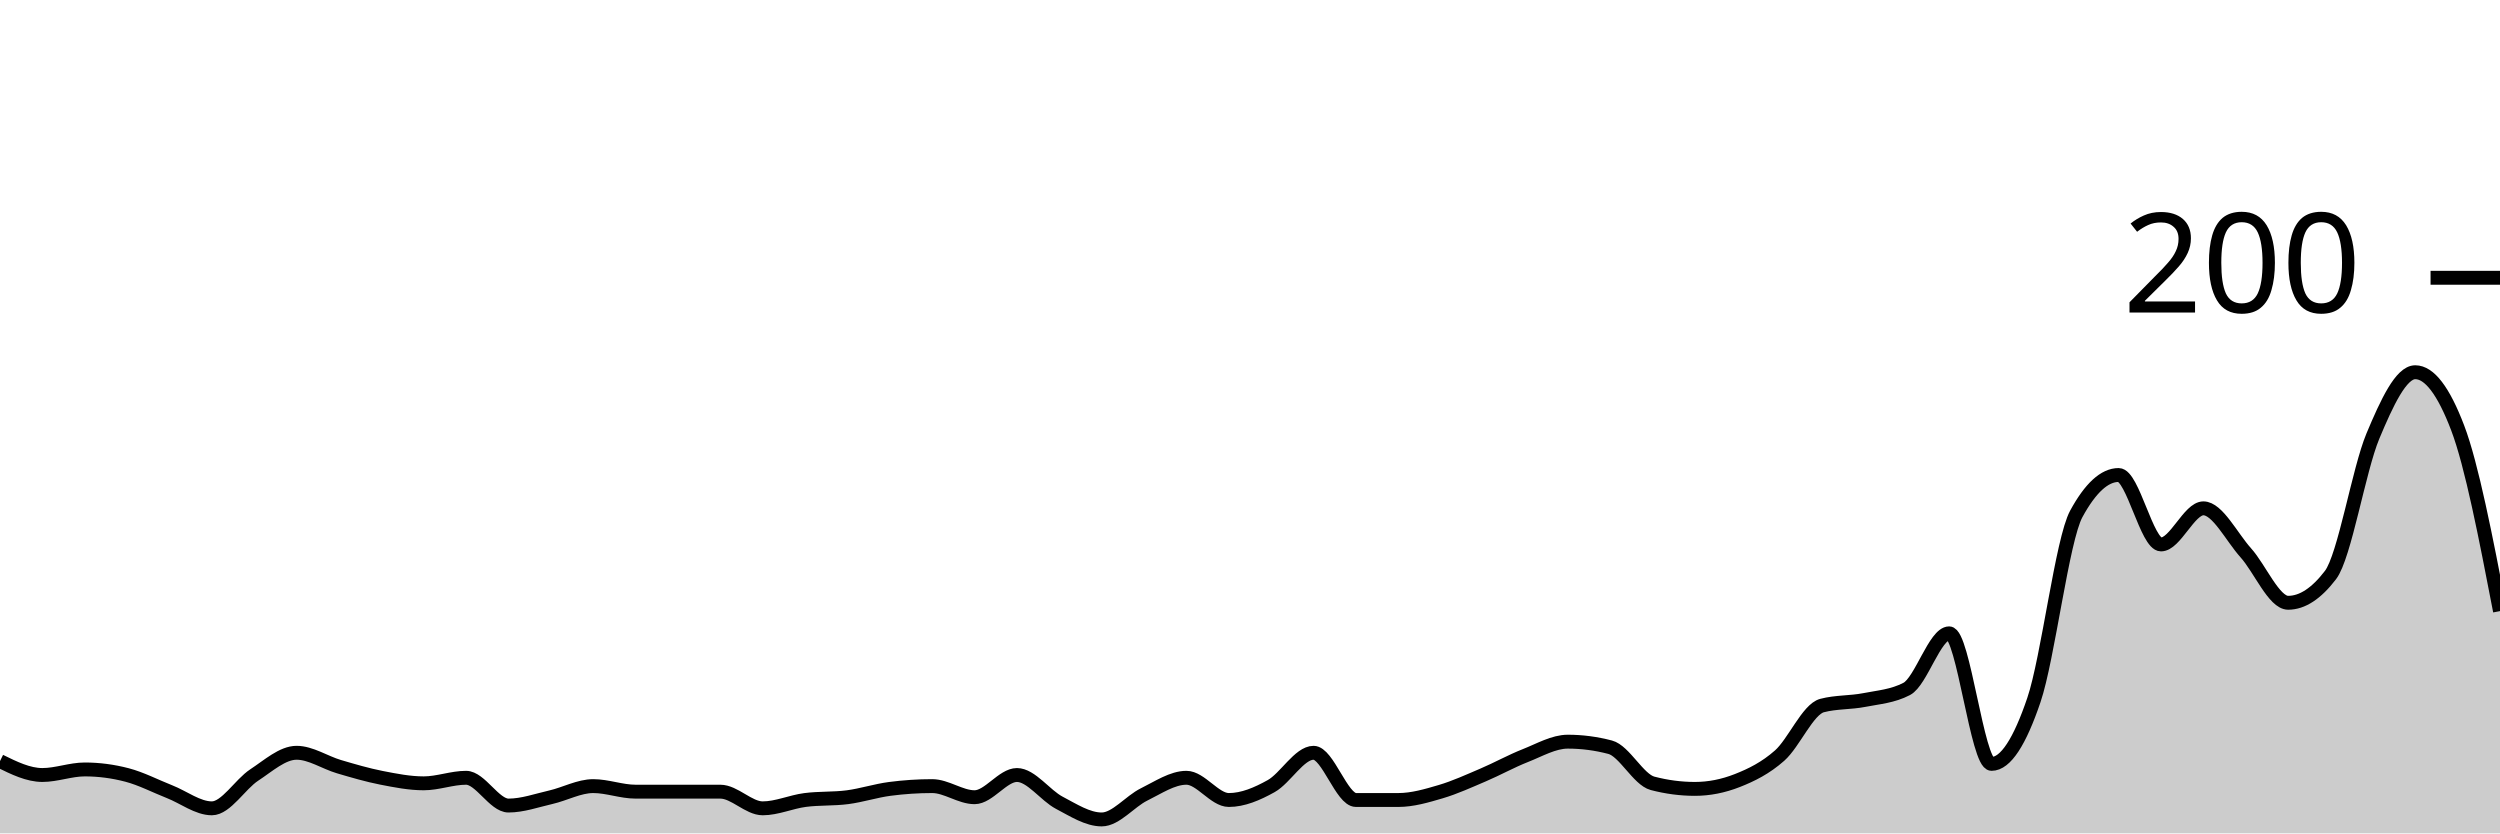
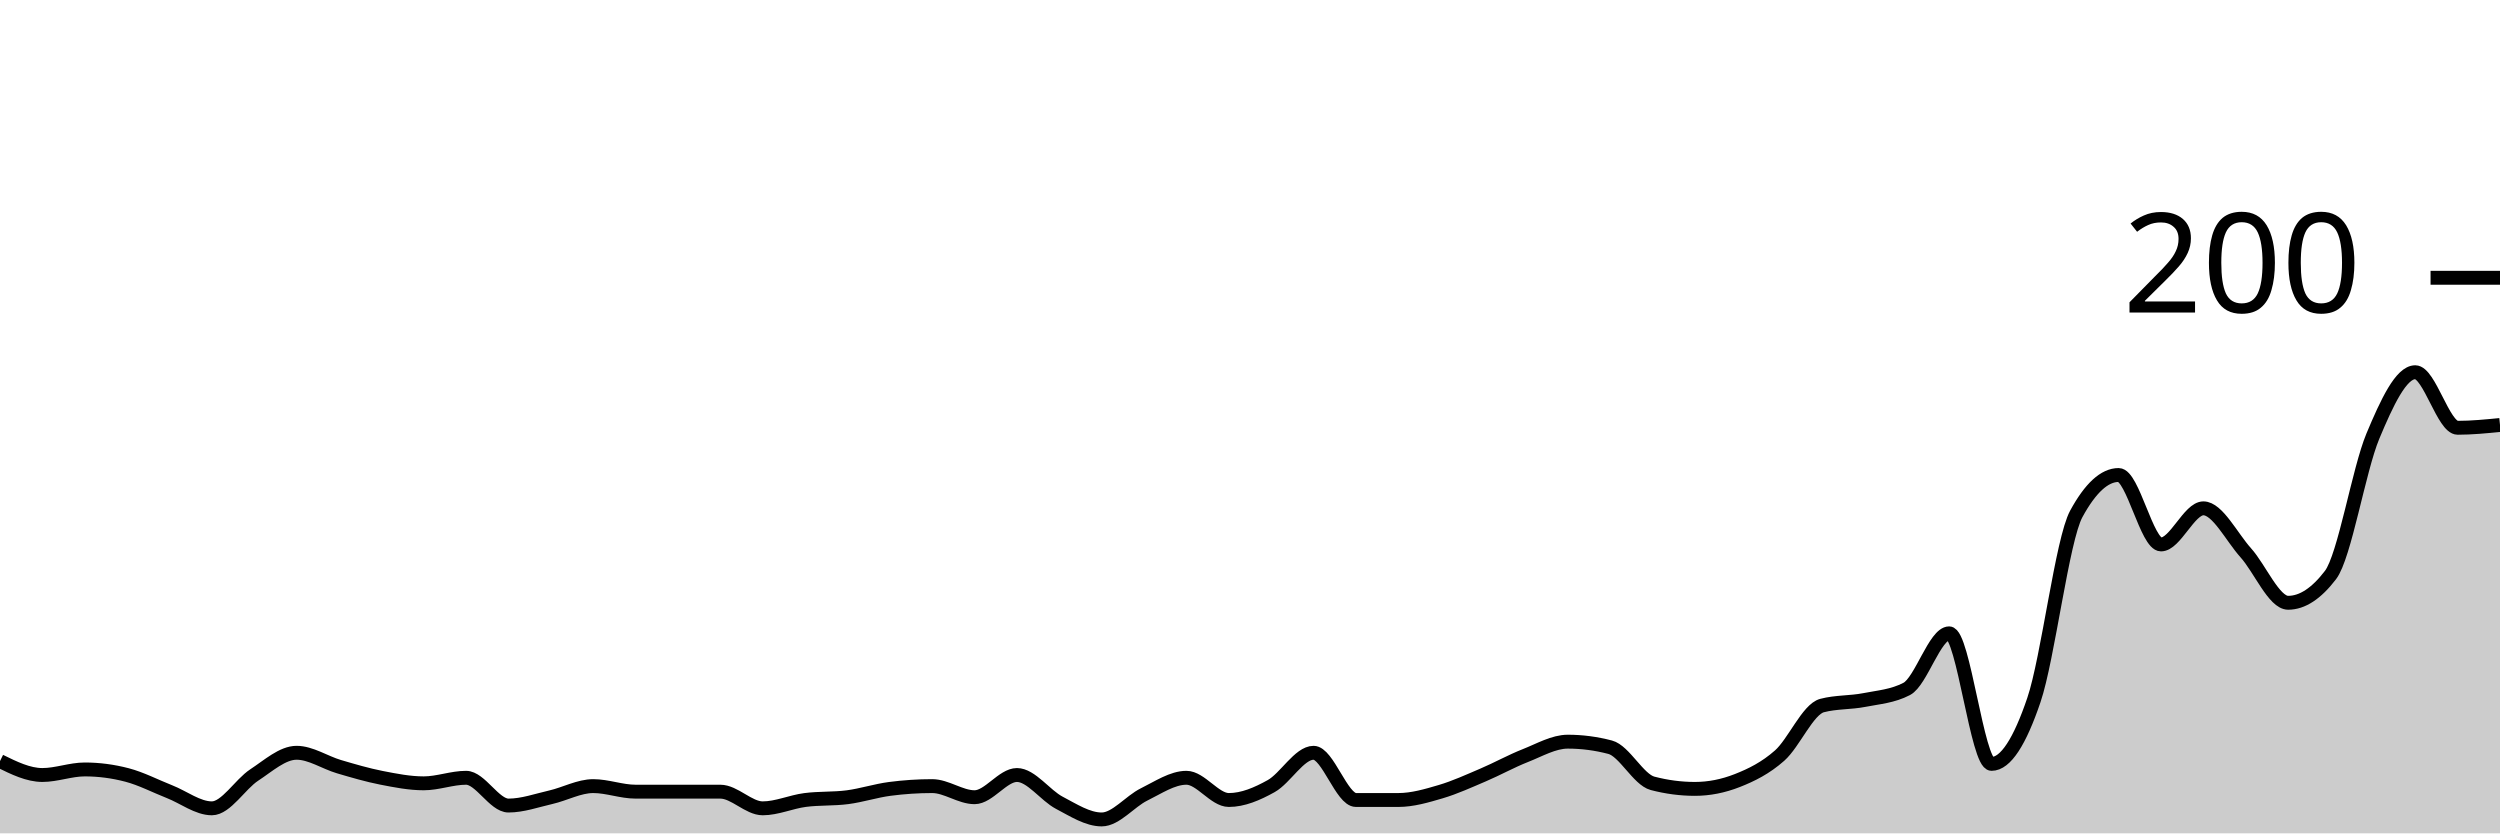
<svg xmlns="http://www.w3.org/2000/svg" viewBox="0 0 180 60">
  <g transform="translate(0,20)">
-     <path class="area" fill="rgba(0, 0, 0, 0.2)" d="M0,34.8C1.017,35.3,2.034,35.8,3.051,35.8C4.068,35.8,5.085,35.4,6.102,35.4C7.119,35.4,8.136,35.533,9.153,35.8C10.169,36.067,11.186,36.6,12.203,37C13.22,37.4,14.237,38.2,15.254,38.2C16.271,38.2,17.288,36.467,18.305,35.8C19.322,35.133,20.339,34.2,21.356,34.2C22.373,34.2,23.39,34.9,24.407,35.2C25.424,35.5,26.441,35.8,27.458,36C28.475,36.2,29.492,36.4,30.508,36.4C31.525,36.4,32.542,36,33.559,36C34.576,36,35.593,38,36.61,38C37.627,38,38.644,37.633,39.661,37.4C40.678,37.167,41.695,36.6,42.712,36.6C43.729,36.6,44.746,37,45.763,37C46.78,37,47.797,37,48.814,37C49.831,37,50.847,37,51.864,37C52.881,37,53.898,38.2,54.915,38.2C55.932,38.2,56.949,37.733,57.966,37.6C58.983,37.467,60,37.533,61.017,37.4C62.034,37.267,63.051,36.933,64.068,36.8C65.085,36.667,66.102,36.6,67.119,36.6C68.136,36.6,69.153,37.4,70.169,37.4C71.186,37.4,72.203,35.8,73.22,35.8C74.237,35.8,75.254,37.267,76.271,37.8C77.288,38.333,78.305,39,79.322,39C80.339,39,81.356,37.7,82.373,37.2C83.39,36.7,84.407,36,85.424,36C86.441,36,87.458,37.6,88.475,37.6C89.492,37.6,90.508,37.167,91.525,36.6C92.542,36.033,93.559,34.2,94.576,34.2C95.593,34.2,96.61,37.6,97.627,37.6C98.644,37.6,99.661,37.6,100.678,37.6C101.695,37.6,102.712,37.3,103.729,37C104.746,36.7,105.763,36.233,106.78,35.8C107.797,35.367,108.814,34.8,109.831,34.4C110.847,34,111.864,33.4,112.881,33.4C113.898,33.4,114.915,33.533,115.932,33.8C116.949,34.067,117.966,36.133,118.983,36.4C120,36.667,121.017,36.8,122.034,36.8C123.051,36.8,124.068,36.6,125.085,36.2C126.102,35.8,127.119,35.3,128.136,34.4C129.153,33.5,130.169,31.067,131.186,30.8C132.203,30.533,133.22,30.6,134.237,30.4C135.254,30.2,136.271,30.133,137.288,29.6C138.305,29.067,139.322,25.6,140.339,25.6C141.356,25.6,142.373,35,143.39,35C144.407,35,145.424,33.4,146.441,30.4C147.458,27.4,148.475,18.867,149.492,17C150.508,15.133,151.525,14.2,152.542,14.2C153.559,14.2,154.576,19.2,155.593,19.2C156.61,19.2,157.627,16.6,158.644,16.6C159.661,16.6,160.678,18.667,161.695,19.8C162.712,20.933,163.729,23.4,164.746,23.4C165.763,23.4,166.78,22.733,167.797,21.4C168.814,20.067,169.831,13.833,170.847,11.4C171.864,8.967,172.881,6.8,173.898,6.8C174.915,6.8,175.932,8.133,176.949,10.8C177.966,13.467,178.983,18.733,180,24L180,40C178.983,40,177.966,40,176.949,40C175.932,40,174.915,40,173.898,40C172.881,40,171.864,40,170.847,40C169.831,40,168.814,40,167.797,40C166.78,40,165.763,40,164.746,40C163.729,40,162.712,40,161.695,40C160.678,40,159.661,40,158.644,40C157.627,40,156.61,40,155.593,40C154.576,40,153.559,40,152.542,40C151.525,40,150.508,40,149.492,40C148.475,40,147.458,40,146.441,40C145.424,40,144.407,40,143.39,40C142.373,40,141.356,40,140.339,40C139.322,40,138.305,40,137.288,40C136.271,40,135.254,40,134.237,40C133.22,40,132.203,40,131.186,40C130.169,40,129.153,40,128.136,40C127.119,40,126.102,40,125.085,40C124.068,40,123.051,40,122.034,40C121.017,40,120,40,118.983,40C117.966,40,116.949,40,115.932,40C114.915,40,113.898,40,112.881,40C111.864,40,110.847,40,109.831,40C108.814,40,107.797,40,106.78,40C105.763,40,104.746,40,103.729,40C102.712,40,101.695,40,100.678,40C99.661,40,98.644,40,97.627,40C96.61,40,95.593,40,94.576,40C93.559,40,92.542,40,91.525,40C90.508,40,89.492,40,88.475,40C87.458,40,86.441,40,85.424,40C84.407,40,83.39,40,82.373,40C81.356,40,80.339,40,79.322,40C78.305,40,77.288,40,76.271,40C75.254,40,74.237,40,73.22,40C72.203,40,71.186,40,70.169,40C69.153,40,68.136,40,67.119,40C66.102,40,65.085,40,64.068,40C63.051,40,62.034,40,61.017,40C60,40,58.983,40,57.966,40C56.949,40,55.932,40,54.915,40C53.898,40,52.881,40,51.864,40C50.847,40,49.831,40,48.814,40C47.797,40,46.78,40,45.763,40C44.746,40,43.729,40,42.712,40C41.695,40,40.678,40,39.661,40C38.644,40,37.627,40,36.61,40C35.593,40,34.576,40,33.559,40C32.542,40,31.525,40,30.508,40C29.492,40,28.475,40,27.458,40C26.441,40,25.424,40,24.407,40C23.39,40,22.373,40,21.356,40C20.339,40,19.322,40,18.305,40C17.288,40,16.271,40,15.254,40C14.237,40,13.22,40,12.203,40C11.186,40,10.169,40,9.153,40C8.136,40,7.119,40,6.102,40C5.085,40,4.068,40,3.051,40C2.034,40,1.017,40,0,40Z" />
-     <path class="line" stroke="black" fill="none" d="M0,34.8C1.017,35.3,2.034,35.8,3.051,35.8C4.068,35.8,5.085,35.4,6.102,35.4C7.119,35.4,8.136,35.533,9.153,35.8C10.169,36.067,11.186,36.6,12.203,37C13.22,37.4,14.237,38.2,15.254,38.2C16.271,38.2,17.288,36.467,18.305,35.8C19.322,35.133,20.339,34.2,21.356,34.2C22.373,34.2,23.39,34.9,24.407,35.2C25.424,35.5,26.441,35.8,27.458,36C28.475,36.2,29.492,36.4,30.508,36.4C31.525,36.4,32.542,36,33.559,36C34.576,36,35.593,38,36.61,38C37.627,38,38.644,37.633,39.661,37.4C40.678,37.167,41.695,36.6,42.712,36.6C43.729,36.6,44.746,37,45.763,37C46.78,37,47.797,37,48.814,37C49.831,37,50.847,37,51.864,37C52.881,37,53.898,38.2,54.915,38.2C55.932,38.2,56.949,37.733,57.966,37.6C58.983,37.467,60,37.533,61.017,37.4C62.034,37.267,63.051,36.933,64.068,36.8C65.085,36.667,66.102,36.6,67.119,36.6C68.136,36.6,69.153,37.4,70.169,37.4C71.186,37.4,72.203,35.8,73.22,35.8C74.237,35.8,75.254,37.267,76.271,37.8C77.288,38.333,78.305,39,79.322,39C80.339,39,81.356,37.7,82.373,37.2C83.39,36.7,84.407,36,85.424,36C86.441,36,87.458,37.6,88.475,37.6C89.492,37.6,90.508,37.167,91.525,36.6C92.542,36.033,93.559,34.2,94.576,34.2C95.593,34.2,96.61,37.6,97.627,37.6C98.644,37.6,99.661,37.6,100.678,37.6C101.695,37.6,102.712,37.3,103.729,37C104.746,36.7,105.763,36.233,106.78,35.8C107.797,35.367,108.814,34.8,109.831,34.4C110.847,34,111.864,33.4,112.881,33.4C113.898,33.4,114.915,33.533,115.932,33.8C116.949,34.067,117.966,36.133,118.983,36.4C120,36.667,121.017,36.8,122.034,36.8C123.051,36.8,124.068,36.6,125.085,36.2C126.102,35.8,127.119,35.3,128.136,34.4C129.153,33.5,130.169,31.067,131.186,30.8C132.203,30.533,133.22,30.6,134.237,30.4C135.254,30.2,136.271,30.133,137.288,29.6C138.305,29.067,139.322,25.6,140.339,25.6C141.356,25.6,142.373,35,143.39,35C144.407,35,145.424,33.4,146.441,30.4C147.458,27.4,148.475,18.867,149.492,17C150.508,15.133,151.525,14.2,152.542,14.2C153.559,14.2,154.576,19.2,155.593,19.2C156.61,19.2,157.627,16.6,158.644,16.6C159.661,16.6,160.678,18.667,161.695,19.8C162.712,20.933,163.729,23.4,164.746,23.4C165.763,23.4,166.78,22.733,167.797,21.4C168.814,20.067,169.831,13.833,170.847,11.4C171.864,8.967,172.881,6.8,173.898,6.8C174.915,6.8,175.932,8.133,176.949,10.8C177.966,13.467,178.983,18.733,180,24" />
+     <path class="area" fill="rgba(0, 0, 0, 0.2)" d="M0,34.8C1.017,35.3,2.034,35.8,3.051,35.8C4.068,35.8,5.085,35.4,6.102,35.4C7.119,35.4,8.136,35.533,9.153,35.8C10.169,36.067,11.186,36.6,12.203,37C13.22,37.4,14.237,38.2,15.254,38.2C16.271,38.2,17.288,36.467,18.305,35.8C19.322,35.133,20.339,34.2,21.356,34.2C22.373,34.2,23.39,34.9,24.407,35.2C25.424,35.5,26.441,35.8,27.458,36C28.475,36.2,29.492,36.4,30.508,36.4C31.525,36.4,32.542,36,33.559,36C34.576,36,35.593,38,36.61,38C37.627,38,38.644,37.633,39.661,37.4C40.678,37.167,41.695,36.6,42.712,36.6C43.729,36.6,44.746,37,45.763,37C46.78,37,47.797,37,48.814,37C49.831,37,50.847,37,51.864,37C52.881,37,53.898,38.2,54.915,38.2C55.932,38.2,56.949,37.733,57.966,37.6C58.983,37.467,60,37.533,61.017,37.4C62.034,37.267,63.051,36.933,64.068,36.8C65.085,36.667,66.102,36.6,67.119,36.6C68.136,36.6,69.153,37.4,70.169,37.4C71.186,37.4,72.203,35.8,73.22,35.8C74.237,35.8,75.254,37.267,76.271,37.8C77.288,38.333,78.305,39,79.322,39C80.339,39,81.356,37.7,82.373,37.2C83.39,36.7,84.407,36,85.424,36C86.441,36,87.458,37.6,88.475,37.6C89.492,37.6,90.508,37.167,91.525,36.6C92.542,36.033,93.559,34.2,94.576,34.2C95.593,34.2,96.61,37.6,97.627,37.6C98.644,37.6,99.661,37.6,100.678,37.6C101.695,37.6,102.712,37.3,103.729,37C104.746,36.7,105.763,36.233,106.78,35.8C107.797,35.367,108.814,34.8,109.831,34.4C110.847,34,111.864,33.4,112.881,33.4C113.898,33.4,114.915,33.533,115.932,33.8C116.949,34.067,117.966,36.133,118.983,36.4C120,36.667,121.017,36.8,122.034,36.8C123.051,36.8,124.068,36.6,125.085,36.2C126.102,35.8,127.119,35.3,128.136,34.4C129.153,33.5,130.169,31.067,131.186,30.8C132.203,30.533,133.22,30.6,134.237,30.4C135.254,30.2,136.271,30.133,137.288,29.6C138.305,29.067,139.322,25.6,140.339,25.6C141.356,25.6,142.373,35,143.39,35C144.407,35,145.424,33.4,146.441,30.4C147.458,27.4,148.475,18.867,149.492,17C150.508,15.133,151.525,14.2,152.542,14.2C153.559,14.2,154.576,19.2,155.593,19.2C156.61,19.2,157.627,16.6,158.644,16.6C159.661,16.6,160.678,18.667,161.695,19.8C162.712,20.933,163.729,23.4,164.746,23.4C165.763,23.4,166.78,22.733,167.797,21.4C168.814,20.067,169.831,13.833,170.847,11.4C171.864,8.967,172.881,6.8,173.898,6.8C174.915,6.8,175.932,10.8,176.949,10.8C177.966,10.8,178.983,10.7,180,10.6L180,40C178.983,40,177.966,40,176.949,40C175.932,40,174.915,40,173.898,40C172.881,40,171.864,40,170.847,40C169.831,40,168.814,40,167.797,40C166.78,40,165.763,40,164.746,40C163.729,40,162.712,40,161.695,40C160.678,40,159.661,40,158.644,40C157.627,40,156.61,40,155.593,40C154.576,40,153.559,40,152.542,40C151.525,40,150.508,40,149.492,40C148.475,40,147.458,40,146.441,40C145.424,40,144.407,40,143.39,40C142.373,40,141.356,40,140.339,40C139.322,40,138.305,40,137.288,40C136.271,40,135.254,40,134.237,40C133.22,40,132.203,40,131.186,40C130.169,40,129.153,40,128.136,40C127.119,40,126.102,40,125.085,40C124.068,40,123.051,40,122.034,40C121.017,40,120,40,118.983,40C117.966,40,116.949,40,115.932,40C114.915,40,113.898,40,112.881,40C111.864,40,110.847,40,109.831,40C108.814,40,107.797,40,106.78,40C105.763,40,104.746,40,103.729,40C102.712,40,101.695,40,100.678,40C99.661,40,98.644,40,97.627,40C96.61,40,95.593,40,94.576,40C93.559,40,92.542,40,91.525,40C90.508,40,89.492,40,88.475,40C87.458,40,86.441,40,85.424,40C84.407,40,83.39,40,82.373,40C81.356,40,80.339,40,79.322,40C78.305,40,77.288,40,76.271,40C75.254,40,74.237,40,73.22,40C72.203,40,71.186,40,70.169,40C69.153,40,68.136,40,67.119,40C66.102,40,65.085,40,64.068,40C63.051,40,62.034,40,61.017,40C60,40,58.983,40,57.966,40C56.949,40,55.932,40,54.915,40C53.898,40,52.881,40,51.864,40C50.847,40,49.831,40,48.814,40C47.797,40,46.78,40,45.763,40C44.746,40,43.729,40,42.712,40C41.695,40,40.678,40,39.661,40C38.644,40,37.627,40,36.61,40C35.593,40,34.576,40,33.559,40C32.542,40,31.525,40,30.508,40C29.492,40,28.475,40,27.458,40C26.441,40,25.424,40,24.407,40C23.39,40,22.373,40,21.356,40C20.339,40,19.322,40,18.305,40C17.288,40,16.271,40,15.254,40C14.237,40,13.22,40,12.203,40C11.186,40,10.169,40,9.153,40C8.136,40,7.119,40,6.102,40C5.085,40,4.068,40,3.051,40C2.034,40,1.017,40,0,40Z" />
+     <path class="line" stroke="black" fill="none" d="M0,34.8C1.017,35.3,2.034,35.8,3.051,35.8C4.068,35.8,5.085,35.4,6.102,35.4C7.119,35.4,8.136,35.533,9.153,35.8C10.169,36.067,11.186,36.6,12.203,37C13.22,37.4,14.237,38.2,15.254,38.2C16.271,38.2,17.288,36.467,18.305,35.8C19.322,35.133,20.339,34.2,21.356,34.2C22.373,34.2,23.39,34.9,24.407,35.2C25.424,35.5,26.441,35.8,27.458,36C28.475,36.2,29.492,36.4,30.508,36.4C31.525,36.4,32.542,36,33.559,36C34.576,36,35.593,38,36.61,38C37.627,38,38.644,37.633,39.661,37.4C40.678,37.167,41.695,36.6,42.712,36.6C43.729,36.6,44.746,37,45.763,37C46.78,37,47.797,37,48.814,37C49.831,37,50.847,37,51.864,37C52.881,37,53.898,38.2,54.915,38.2C55.932,38.2,56.949,37.733,57.966,37.6C58.983,37.467,60,37.533,61.017,37.4C62.034,37.267,63.051,36.933,64.068,36.8C65.085,36.667,66.102,36.6,67.119,36.6C68.136,36.6,69.153,37.4,70.169,37.4C71.186,37.4,72.203,35.8,73.22,35.8C74.237,35.8,75.254,37.267,76.271,37.8C77.288,38.333,78.305,39,79.322,39C80.339,39,81.356,37.7,82.373,37.2C83.39,36.7,84.407,36,85.424,36C86.441,36,87.458,37.6,88.475,37.6C89.492,37.6,90.508,37.167,91.525,36.6C92.542,36.033,93.559,34.2,94.576,34.2C95.593,34.2,96.61,37.6,97.627,37.6C98.644,37.6,99.661,37.6,100.678,37.6C101.695,37.6,102.712,37.3,103.729,37C104.746,36.7,105.763,36.233,106.78,35.8C107.797,35.367,108.814,34.8,109.831,34.4C110.847,34,111.864,33.4,112.881,33.4C113.898,33.4,114.915,33.533,115.932,33.8C116.949,34.067,117.966,36.133,118.983,36.4C120,36.667,121.017,36.8,122.034,36.8C123.051,36.8,124.068,36.6,125.085,36.2C126.102,35.8,127.119,35.3,128.136,34.4C129.153,33.5,130.169,31.067,131.186,30.8C132.203,30.533,133.22,30.6,134.237,30.4C135.254,30.2,136.271,30.133,137.288,29.6C138.305,29.067,139.322,25.6,140.339,25.6C141.356,25.6,142.373,35,143.39,35C144.407,35,145.424,33.4,146.441,30.4C147.458,27.4,148.475,18.867,149.492,17C150.508,15.133,151.525,14.2,152.542,14.2C153.559,14.2,154.576,19.2,155.593,19.2C156.61,19.2,157.627,16.6,158.644,16.6C159.661,16.6,160.678,18.667,161.695,19.8C162.712,20.933,163.729,23.4,164.746,23.4C165.763,23.4,166.78,22.733,167.797,21.4C168.814,20.067,169.831,13.833,170.847,11.4C171.864,8.967,172.881,6.8,173.898,6.8C174.915,6.8,175.932,10.8,176.949,10.8C177.966,10.8,178.983,10.7,180,10.6" />
    <path class="axis-ceiling" stroke-width="1" stroke="black" fill="none" d="M175,0L180,0" />
    <text class="axis-ceiling-label" font-family="sans-serif" text-anchor="end" font-size="10px" x="170" y="2.5">200</text>
  </g>
</svg>
